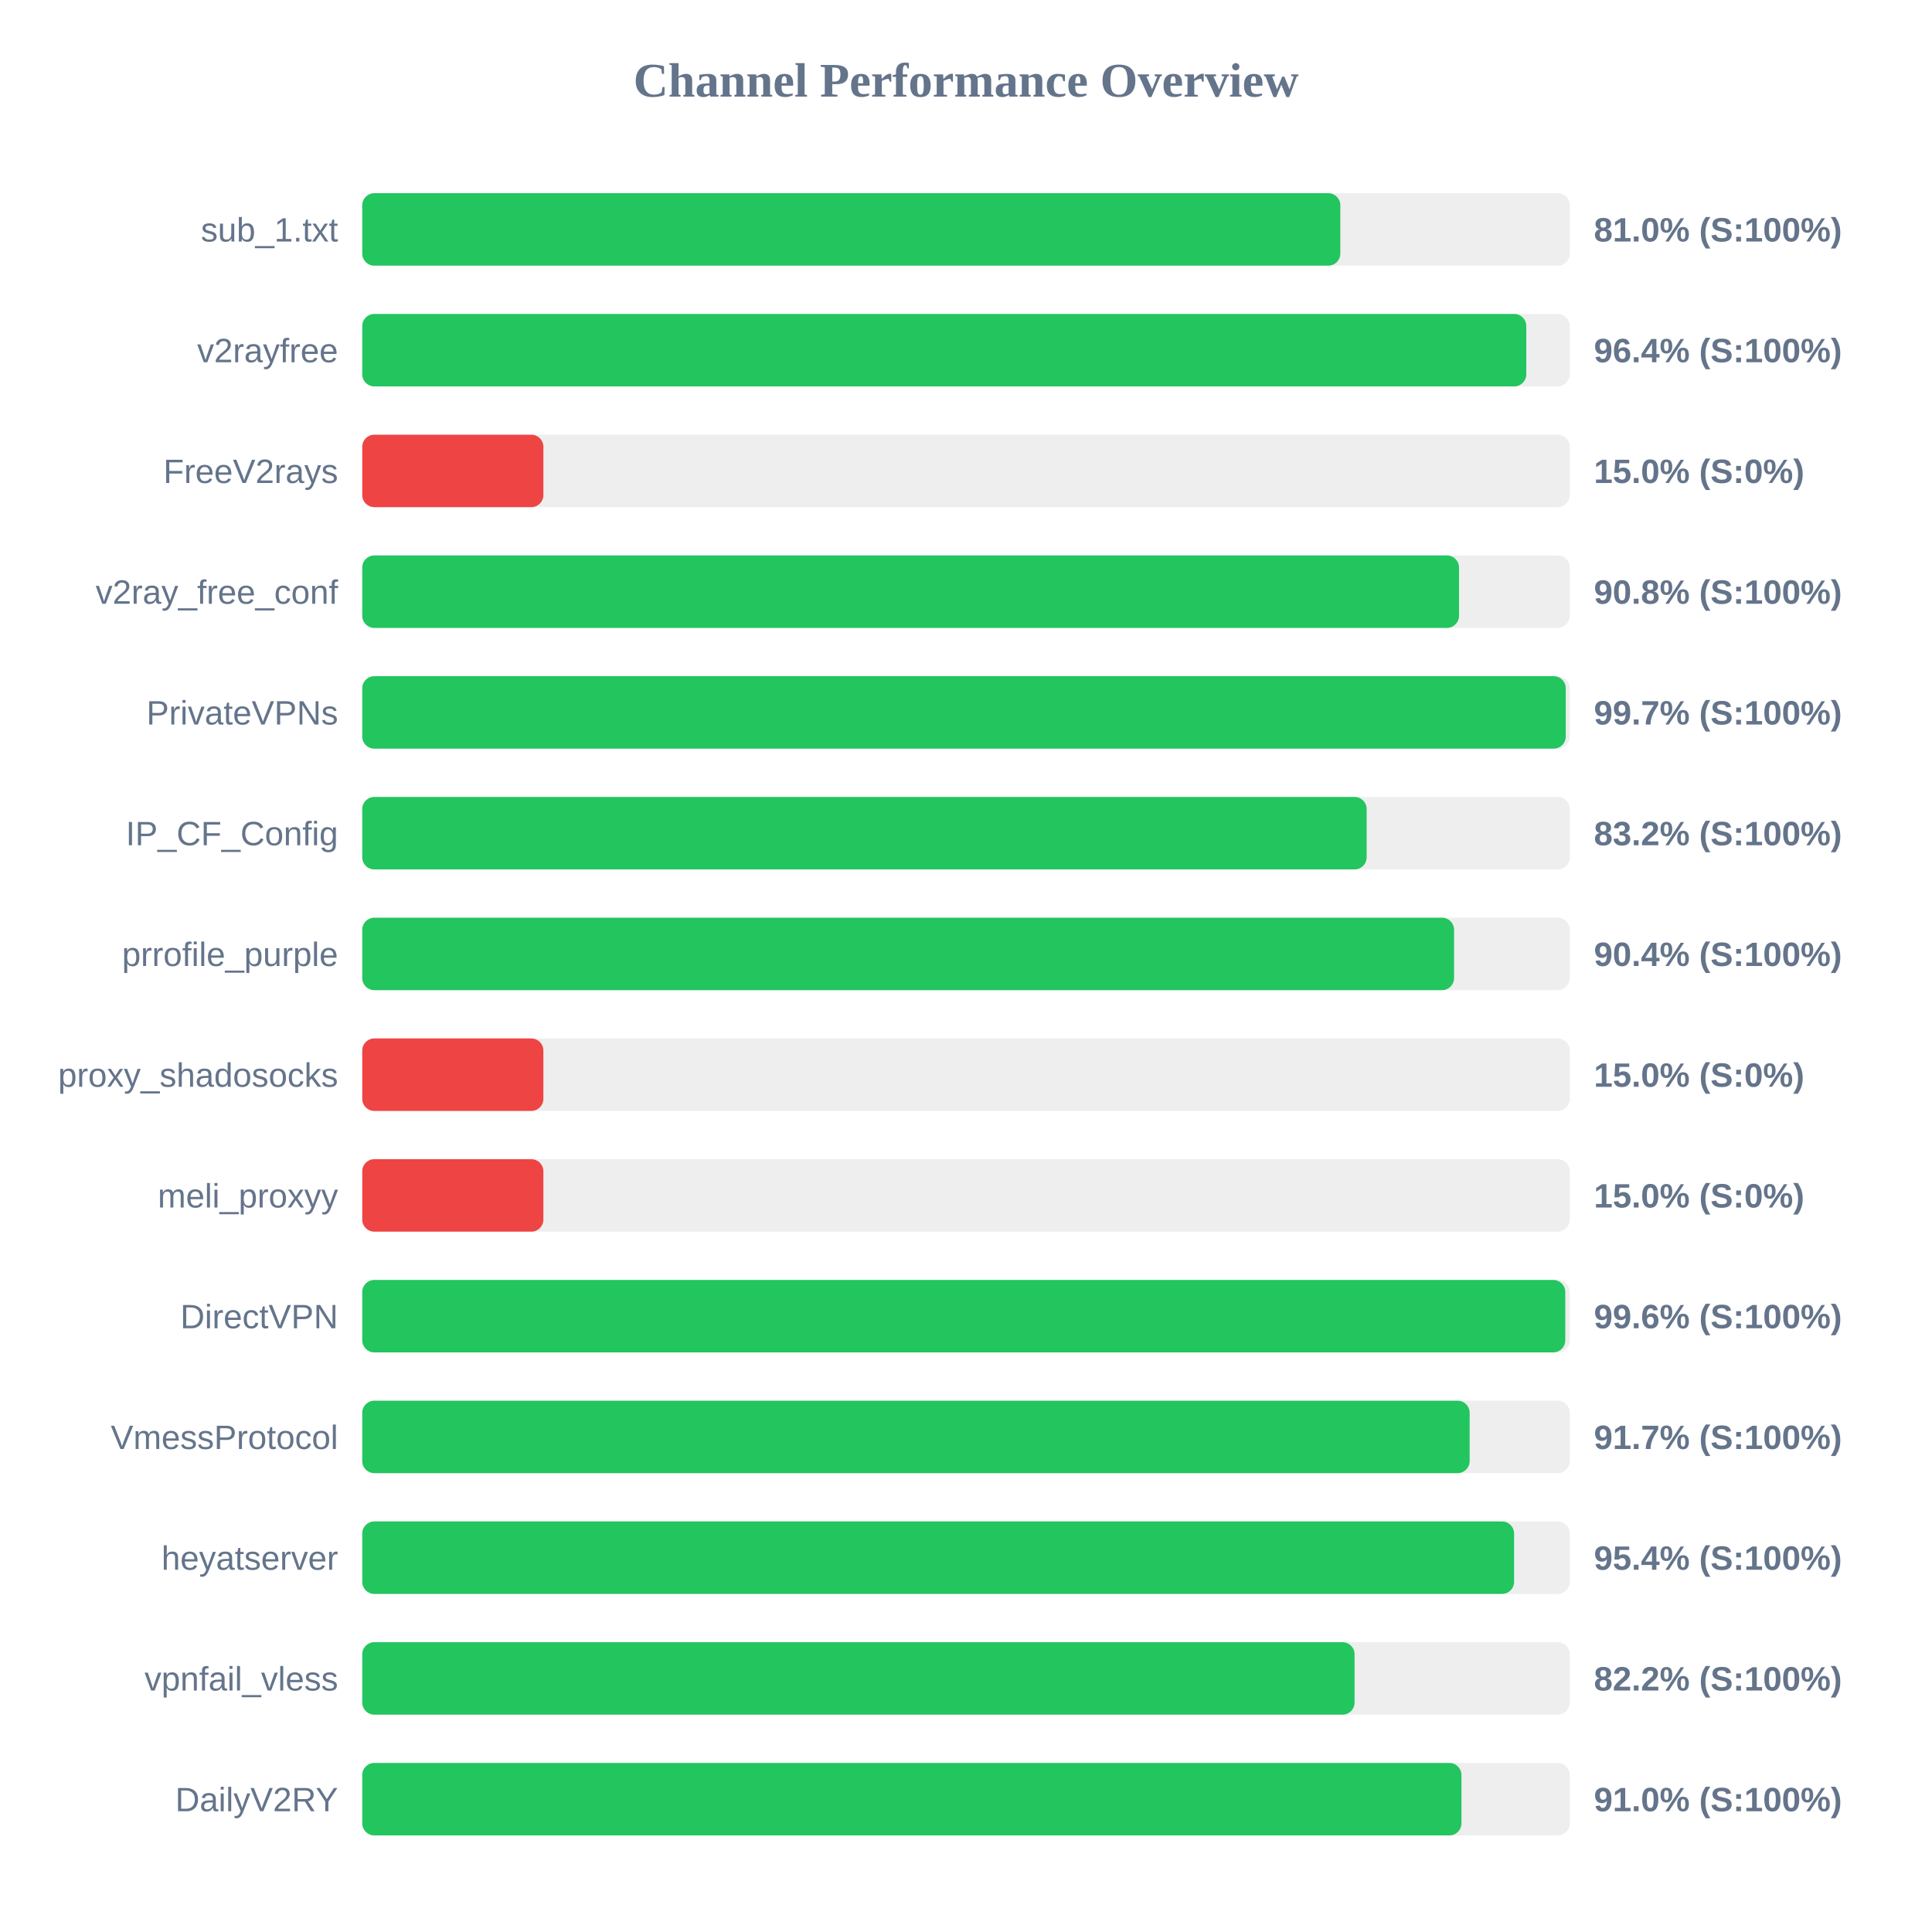
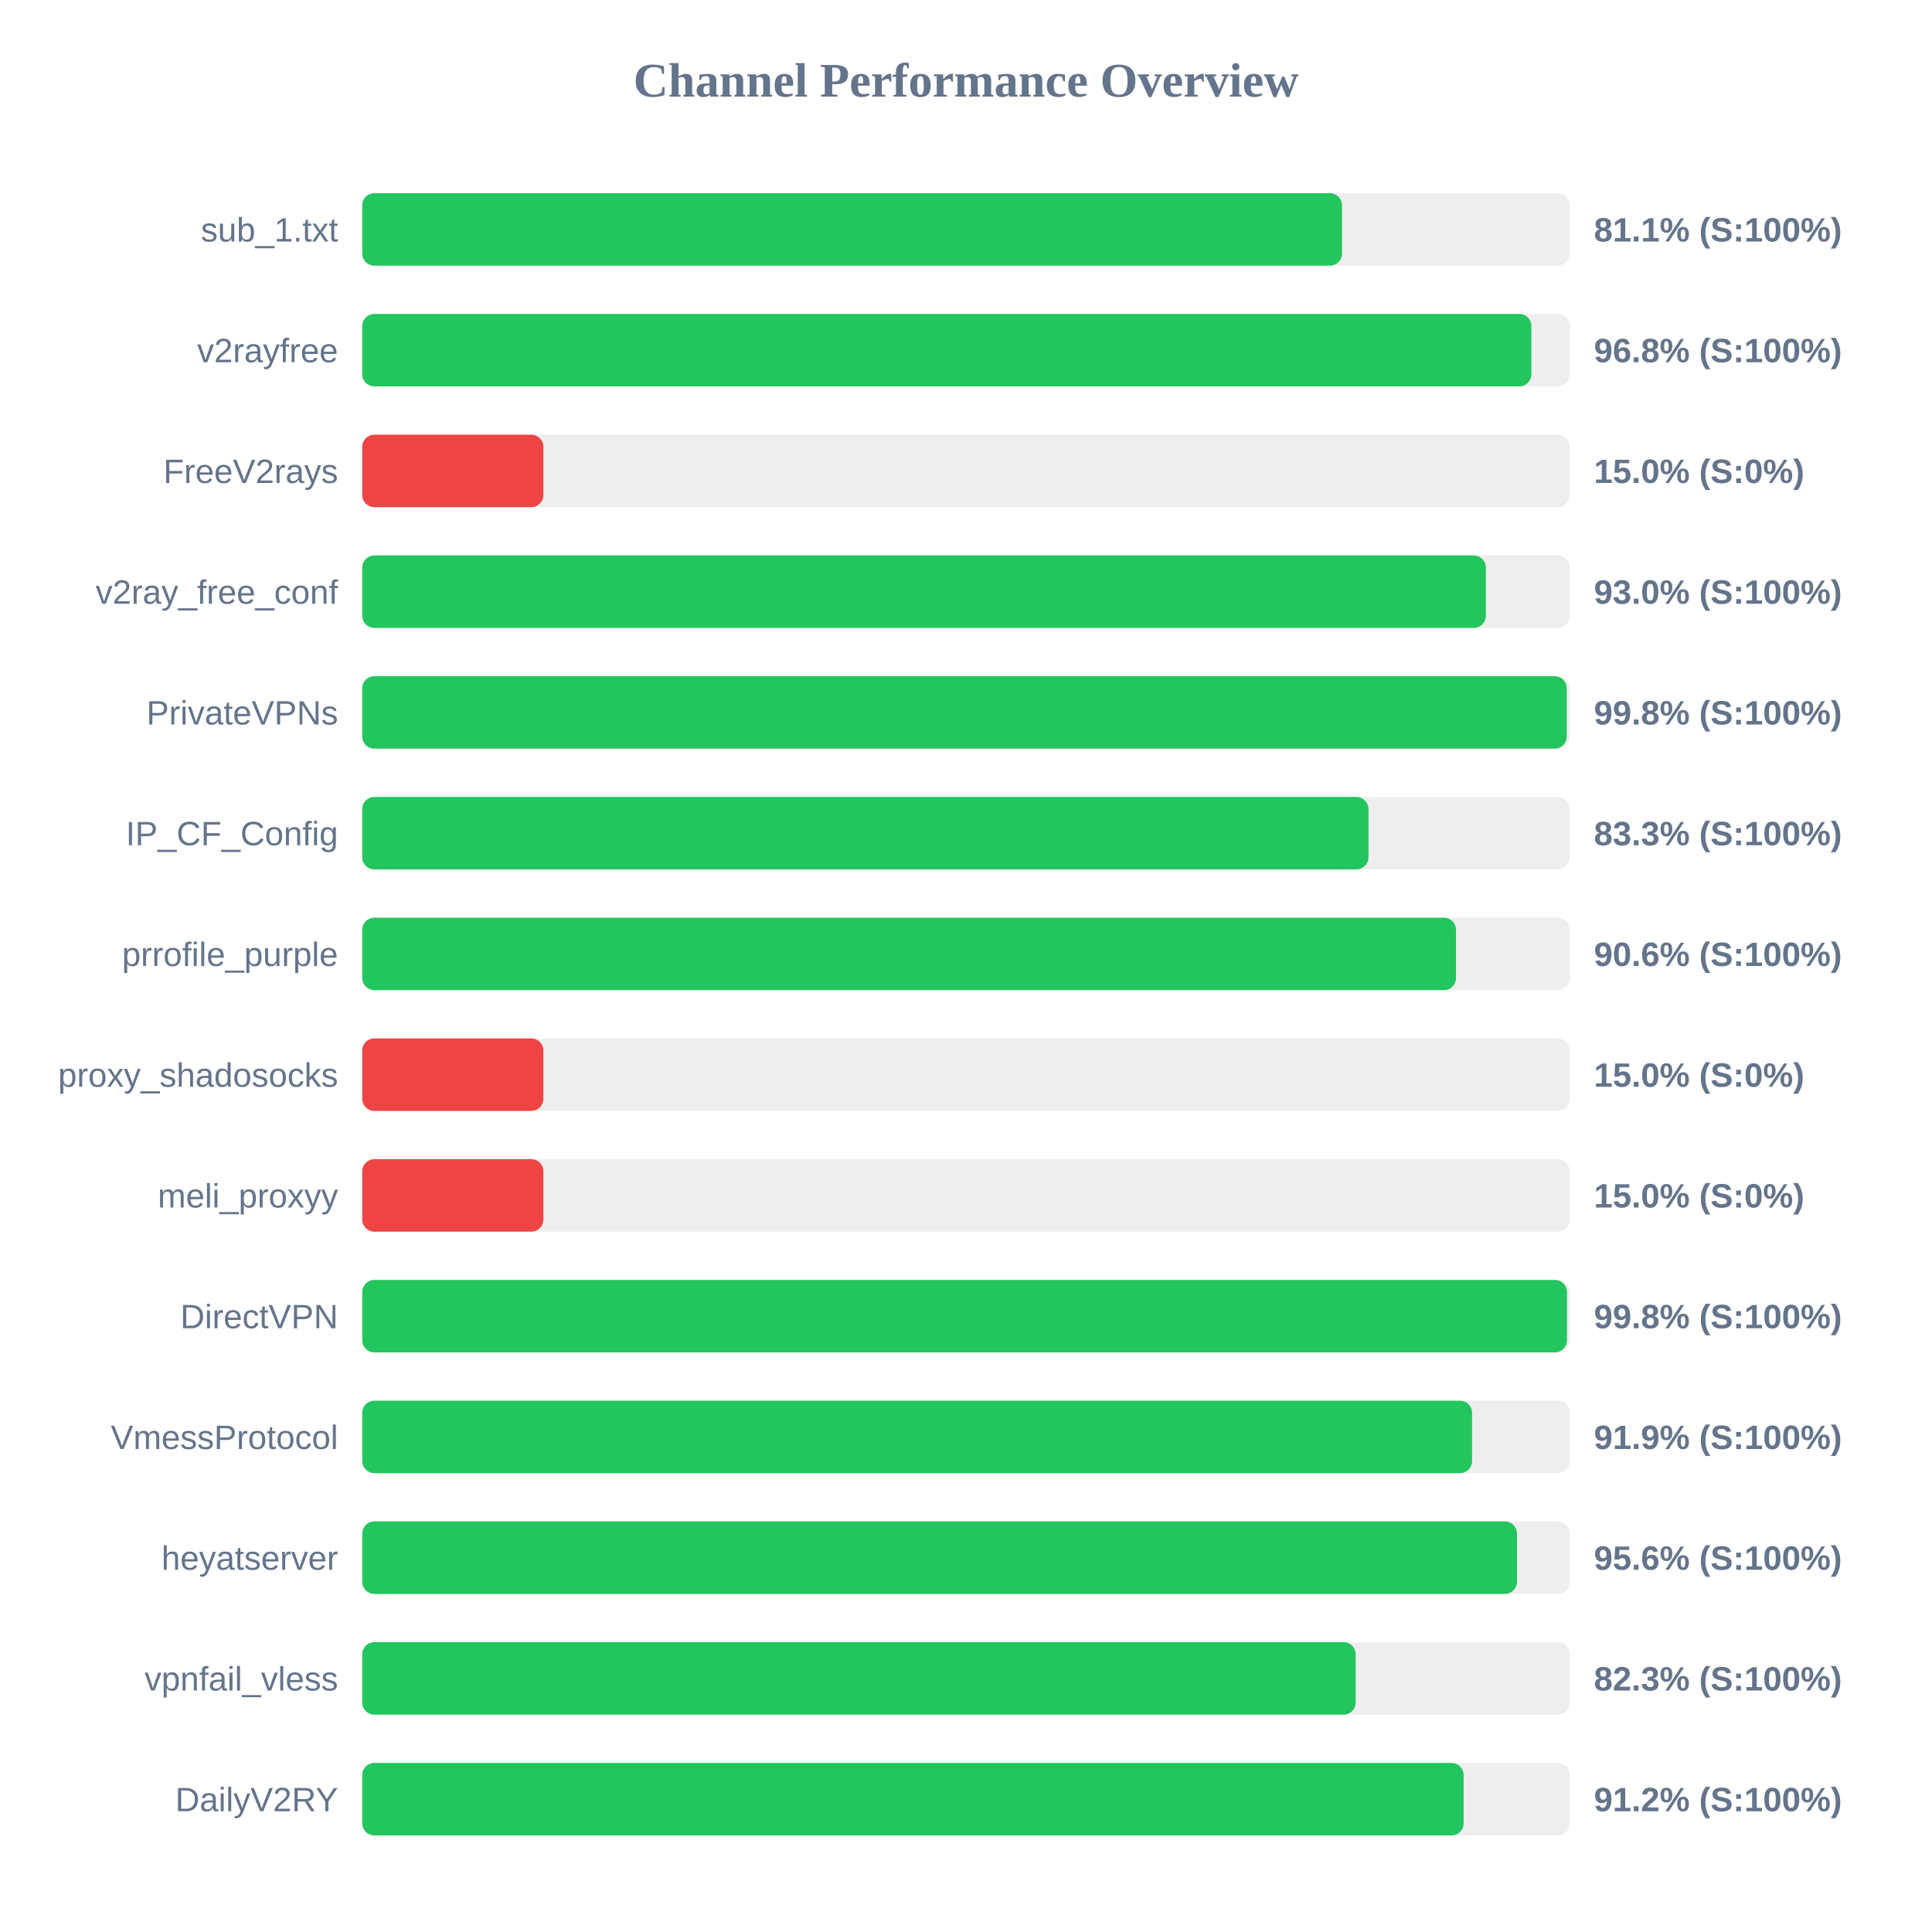
<svg xmlns="http://www.w3.org/2000/svg" width="800" height="800" version="1.1">
  <style>
        .row { font: 14px Arial; fill: #64748b; }
        .score { font: bold 14px Arial; fill: #64748b; }
    </style>
  <text x="400" y="40" text-anchor="middle" font-size="20px" font-weight="bold" fill="#64748b">Channel Performance Overview</text>
  <rect x="150" y="80" width="500" height="30" fill="#eee" rx="5" />
-   <rect x="150" y="80" width="405.0" height="30" fill="#22c55e" rx="5" />
+   <rect x="150" y="80" width="405.7" height="30" fill="#22c55e" rx="5" />
  <text x="140" y="100" text-anchor="end" class="row">sub_1.txt</text>
-   <text x="660" y="100" text-anchor="start" class="score">81.0% (S:100%)</text>
+   <text x="660" y="100" text-anchor="start" class="score">81.1% (S:100%)</text>
  <rect x="150" y="130" width="500" height="30" fill="#eee" rx="5" />
-   <rect x="150" y="130" width="482.0" height="30" fill="#22c55e" rx="5" />
+   <rect x="150" y="130" width="484.1" height="30" fill="#22c55e" rx="5" />
  <text x="140" y="150" text-anchor="end" class="row">v2rayfree</text>
-   <text x="660" y="150" text-anchor="start" class="score">96.4% (S:100%)</text>
+   <text x="660" y="150" text-anchor="start" class="score">96.8% (S:100%)</text>
  <rect x="150" y="180" width="500" height="30" fill="#eee" rx="5" />
  <rect x="150" y="180" width="75.0" height="30" fill="#ef4444" rx="5" />
  <text x="140" y="200" text-anchor="end" class="row">FreeV2rays</text>
  <text x="660" y="200" text-anchor="start" class="score">15.0% (S:0%)</text>
  <rect x="150" y="230" width="500" height="30" fill="#eee" rx="5" />
-   <rect x="150" y="230" width="454.15" height="30" fill="#22c55e" rx="5" />
+   <rect x="150" y="230" width="465.25" height="30" fill="#22c55e" rx="5" />
  <text x="140" y="250" text-anchor="end" class="row">v2ray_free_conf</text>
-   <text x="660" y="250" text-anchor="start" class="score">90.8% (S:100%)</text>
+   <text x="660" y="250" text-anchor="start" class="score">93.0% (S:100%)</text>
  <rect x="150" y="280" width="500" height="30" fill="#eee" rx="5" />
-   <rect x="150" y="280" width="498.35" height="30" fill="#22c55e" rx="5" />
+   <rect x="150" y="280" width="498.75" height="30" fill="#22c55e" rx="5" />
  <text x="140" y="300" text-anchor="end" class="row">PrivateVPNs</text>
-   <text x="660" y="300" text-anchor="start" class="score">99.7% (S:100%)</text>
+   <text x="660" y="300" text-anchor="start" class="score">99.8% (S:100%)</text>
  <rect x="150" y="330" width="500" height="30" fill="#eee" rx="5" />
-   <rect x="150" y="330" width="415.9" height="30" fill="#22c55e" rx="5" />
+   <rect x="150" y="330" width="416.65" height="30" fill="#22c55e" rx="5" />
  <text x="140" y="350" text-anchor="end" class="row">IP_CF_Config</text>
-   <text x="660" y="350" text-anchor="start" class="score">83.2% (S:100%)</text>
+   <text x="660" y="350" text-anchor="start" class="score">83.3% (S:100%)</text>
  <rect x="150" y="380" width="500" height="30" fill="#eee" rx="5" />
-   <rect x="150" y="380" width="452.1" height="30" fill="#22c55e" rx="5" />
+   <rect x="150" y="380" width="452.9" height="30" fill="#22c55e" rx="5" />
  <text x="140" y="400" text-anchor="end" class="row">prrofile_purple</text>
-   <text x="660" y="400" text-anchor="start" class="score">90.4% (S:100%)</text>
+   <text x="660" y="400" text-anchor="start" class="score">90.6% (S:100%)</text>
  <rect x="150" y="430" width="500" height="30" fill="#eee" rx="5" />
  <rect x="150" y="430" width="75.0" height="30" fill="#ef4444" rx="5" />
  <text x="140" y="450" text-anchor="end" class="row">proxy_shadosocks</text>
  <text x="660" y="450" text-anchor="start" class="score">15.0% (S:0%)</text>
  <rect x="150" y="480" width="500" height="30" fill="#eee" rx="5" />
  <rect x="150" y="480" width="75.0" height="30" fill="#ef4444" rx="5" />
  <text x="140" y="500" text-anchor="end" class="row">meli_proxyy</text>
  <text x="660" y="500" text-anchor="start" class="score">15.0% (S:0%)</text>
  <rect x="150" y="530" width="500" height="30" fill="#eee" rx="5" />
-   <rect x="150" y="530" width="498.15" height="30" fill="#22c55e" rx="5" />
+   <rect x="150" y="530" width="498.85" height="30" fill="#22c55e" rx="5" />
  <text x="140" y="550" text-anchor="end" class="row">DirectVPN</text>
-   <text x="660" y="550" text-anchor="start" class="score">99.6% (S:100%)</text>
+   <text x="660" y="550" text-anchor="start" class="score">99.8% (S:100%)</text>
  <rect x="150" y="580" width="500" height="30" fill="#eee" rx="5" />
-   <rect x="150" y="580" width="458.55" height="30" fill="#22c55e" rx="5" />
+   <rect x="150" y="580" width="459.55" height="30" fill="#22c55e" rx="5" />
  <text x="140" y="600" text-anchor="end" class="row">VmessProtocol</text>
-   <text x="660" y="600" text-anchor="start" class="score">91.7% (S:100%)</text>
+   <text x="660" y="600" text-anchor="start" class="score">91.9% (S:100%)</text>
  <rect x="150" y="630" width="500" height="30" fill="#eee" rx="5" />
-   <rect x="150" y="630" width="476.95" height="30" fill="#22c55e" rx="5" />
+   <rect x="150" y="630" width="478.15" height="30" fill="#22c55e" rx="5" />
  <text x="140" y="650" text-anchor="end" class="row">heyatserver</text>
-   <text x="660" y="650" text-anchor="start" class="score">95.4% (S:100%)</text>
+   <text x="660" y="650" text-anchor="start" class="score">95.6% (S:100%)</text>
  <rect x="150" y="680" width="500" height="30" fill="#eee" rx="5" />
-   <rect x="150" y="680" width="410.9" height="30" fill="#22c55e" rx="5" />
+   <rect x="150" y="680" width="411.35" height="30" fill="#22c55e" rx="5" />
  <text x="140" y="700" text-anchor="end" class="row">vpnfail_vless</text>
-   <text x="660" y="700" text-anchor="start" class="score">82.2% (S:100%)</text>
+   <text x="660" y="700" text-anchor="start" class="score">82.3% (S:100%)</text>
  <rect x="150" y="730" width="500" height="30" fill="#eee" rx="5" />
-   <rect x="150" y="730" width="455.15" height="30" fill="#22c55e" rx="5" />
+   <rect x="150" y="730" width="456.05" height="30" fill="#22c55e" rx="5" />
  <text x="140" y="750" text-anchor="end" class="row">DailyV2RY</text>
-   <text x="660" y="750" text-anchor="start" class="score">91.0% (S:100%)</text>
+   <text x="660" y="750" text-anchor="start" class="score">91.2% (S:100%)</text>
</svg>
